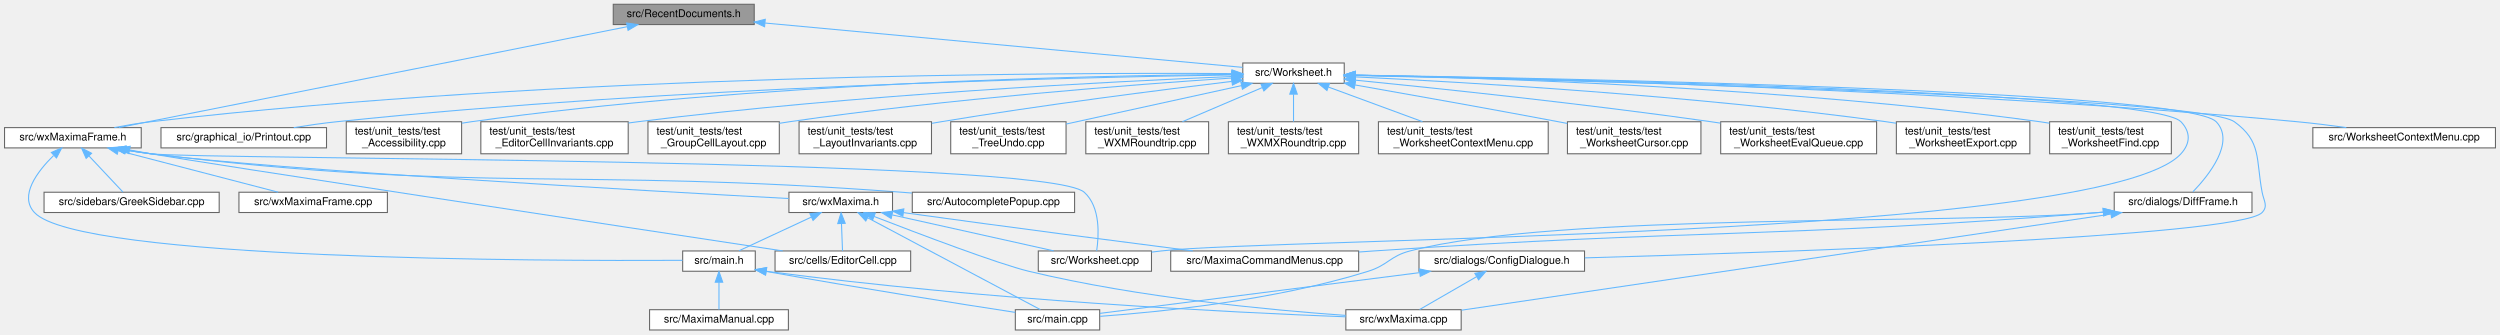
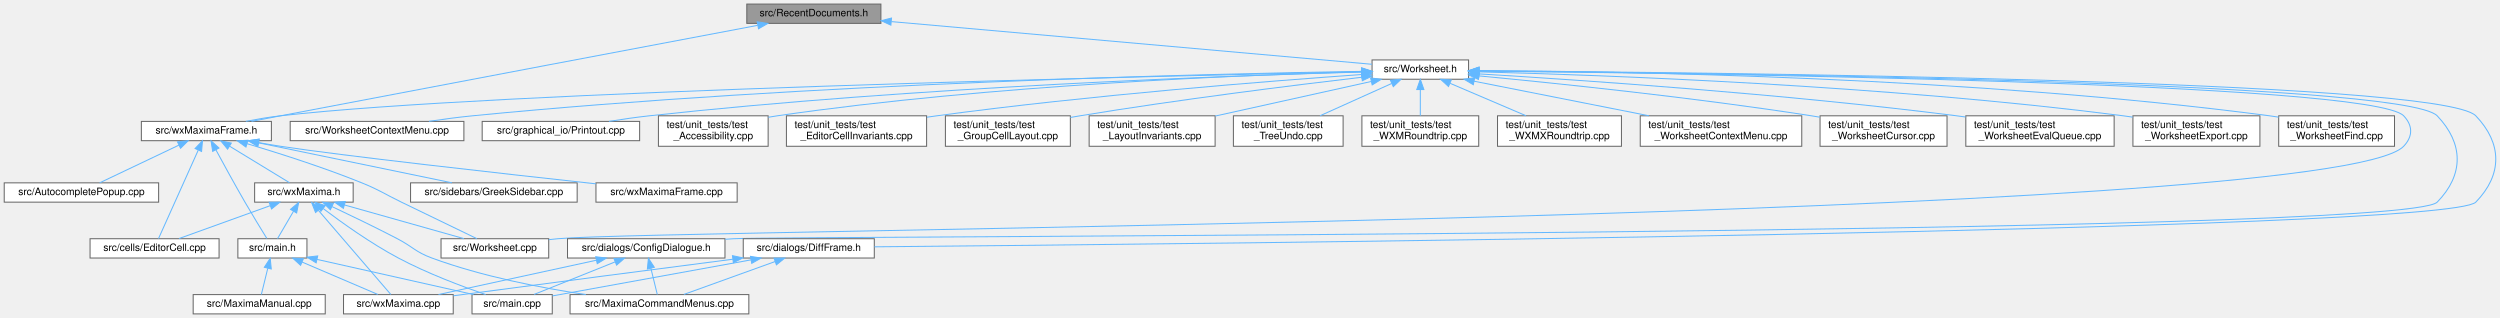
- <svg xmlns="http://www.w3.org/2000/svg" xmlns:xlink="http://www.w3.org/1999/xlink" width="2341pt" height="313pt" viewBox="0.00 0.00 2340.50 313.00">
+ <svg xmlns="http://www.w3.org/2000/svg" xmlns:xlink="http://www.w3.org/1999/xlink" width="2461pt" height="313pt" viewBox="0.00 0.00 2460.69 313.00">
  <g id="graph0" class="graph" transform="scale(1 1) rotate(0) translate(4 309)">
    <g id="node1" class="node">
      <g id="a_node1">
        <a xlink:title="The definition of the class RecentDocuments that provides a recent files mechanism that is extensible...">
-           <polygon fill="#999999" stroke="#666666" points="702,-305 570,-305 570,-286 702,-286 702,-305" />
-           <text text-anchor="middle" x="636" y="-293" font-family="Helvetica,sans-Serif" font-size="10.00">src/RecentDocuments.h</text>
+           <polygon fill="#999999" stroke="#666666" points="863,-305 731,-305 731,-286 863,-286 863,-305" />
+           <text text-anchor="middle" x="797" y="-293" font-family="Helvetica,sans-Serif" font-size="10.00">src/RecentDocuments.h</text>
        </a>
      </g>
    </g>
    <g id="node2" class="node">
      <g id="a_node2">
        <a xlink:href="Worksheet_8h.html" target="_top" xlink:title="This file defines the class Worksheet.">
-           <polygon fill="white" stroke="#666666" points="1254.5,-250 1159.5,-250 1159.5,-231 1254.5,-231 1254.5,-250" />
-           <text text-anchor="middle" x="1207" y="-238" font-family="Helvetica,sans-Serif" font-size="10.00">src/Worksheet.h</text>
+           <polygon fill="white" stroke="#666666" points="1441.5,-250 1346.5,-250 1346.5,-231 1441.5,-231 1441.5,-250" />
+           <text text-anchor="middle" x="1394" y="-238" font-family="Helvetica,sans-Serif" font-size="10.00">src/Worksheet.h</text>
        </a>
      </g>
    </g>
    <g id="edge1" class="edge">
-       <path fill="none" stroke="#63b8ff" d="M712.24,-287.42C831.88,-276.32 1060.28,-255.12 1159.28,-245.93" />
-       <polygon fill="#63b8ff" stroke="#63b8ff" points="711.69,-283.96 702.06,-288.37 712.34,-290.93 711.69,-283.96" />
+       <path fill="none" stroke="#63b8ff" d="M873.43,-287.72C998.48,-276.61 1243.19,-254.89 1346.34,-245.73" />
+       <polygon fill="#63b8ff" stroke="#63b8ff" points="872.82,-284.25 863.17,-288.63 873.44,-291.23 872.82,-284.25" />
    </g>
    <g id="node11" class="node">
      <g id="a_node11">
        <a xlink:href="wxMaximaFrame_8h.html" target="_top" xlink:title="This file declares the class wxMaximaFrame.">
-           <polygon fill="white" stroke="#666666" points="128,-189.5 0,-189.5 0,-170.5 128,-170.5 128,-189.5" />
-           <text text-anchor="middle" x="64" y="-177.5" font-family="Helvetica,sans-Serif" font-size="10.00">src/wxMaximaFrame.h</text>
-         </a>
-       </g>
-     </g>
-     <g id="edge41" class="edge">
-       <path fill="none" stroke="#63b8ff" d="M582.92,-283.97C470.46,-261.65 210.13,-210 107.1,-189.55" />
-       <polygon fill="#63b8ff" stroke="#63b8ff" points="582.52,-287.46 593.01,-285.97 583.88,-280.59 582.52,-287.46" />
+           <polygon fill="white" stroke="#666666" points="263,-189.5 135,-189.5 135,-170.5 263,-170.5 263,-189.5" />
+           <text text-anchor="middle" x="199" y="-177.5" font-family="Helvetica,sans-Serif" font-size="10.00">src/wxMaximaFrame.h</text>
+         </a>
+       </g>
+     </g>
+     <g id="edge42" class="edge">
+       <path fill="none" stroke="#63b8ff" d="M741.67,-284.05C645.94,-265.97 443.23,-227.65 272,-195 262.75,-193.24 252.83,-191.34 243.39,-189.53" />
+       <polygon fill="#63b8ff" stroke="#63b8ff" points="741.22,-287.53 751.7,-285.95 742.52,-280.65 741.22,-287.53" />
    </g>
    <g id="node3" class="node">
      <g id="a_node3">
        <a xlink:href="Worksheet_8cpp.html" target="_top" xlink:title="This file defines the class Worksheet.">
-           <polygon fill="white" stroke="#666666" points="1074,-74 968,-74 968,-55 1074,-55 1074,-74" />
-           <text text-anchor="middle" x="1021" y="-62" font-family="Helvetica,sans-Serif" font-size="10.00">src/Worksheet.cpp</text>
+           <polygon fill="white" stroke="#666666" points="536,-74 430,-74 430,-55 536,-55 536,-74" />
+           <text text-anchor="middle" x="483" y="-62" font-family="Helvetica,sans-Serif" font-size="10.00">src/Worksheet.cpp</text>
        </a>
      </g>
    </g>
    <g id="edge2" class="edge">
-       <path fill="none" stroke="#63b8ff" d="M1264.73,-238.56C1448.82,-235.29 2011.42,-223.04 2038,-195 2047.17,-185.32 2046.97,-174.87 2038,-165 1966.29,-86.13 1188.88,-86.3 1083,-74 1080.09,-73.66 1077.1,-73.3 1074.08,-72.92" />
-       <polygon fill="#63b8ff" stroke="#63b8ff" points="1264.64,-235.06 1254.7,-238.74 1264.76,-242.06 1264.64,-235.06" />
+       <path fill="none" stroke="#63b8ff" d="M1451.73,-239.02C1655.48,-237.05 2330.45,-228.03 2362,-195 2371.21,-185.36 2371.19,-174.66 2362,-165 2292.34,-91.77 645.63,-83.4 545,-74 542.08,-73.73 539.08,-73.42 536.07,-73.08" />
+       <polygon fill="#63b8ff" stroke="#63b8ff" points="1451.5,-235.52 1441.53,-239.12 1451.57,-242.52 1451.5,-235.52" />
    </g>
    <g id="node4" class="node">
      <g id="a_node4">
        <a xlink:href="WorksheetContextMenu_8cpp.html" target="_top" xlink:title="The worksheet's right-click context menu (see WorksheetContextMenu.h).">
-           <polygon fill="white" stroke="#666666" points="2332.5,-189.5 2161.5,-189.5 2161.5,-170.5 2332.5,-170.5 2332.5,-189.5" />
-           <text text-anchor="middle" x="2247" y="-177.5" font-family="Helvetica,sans-Serif" font-size="10.00">src/WorksheetContextMenu.cpp</text>
+           <polygon fill="white" stroke="#666666" points="452.5,-189.5 281.5,-189.5 281.5,-170.5 452.5,-170.5 452.5,-189.5" />
+           <text text-anchor="middle" x="367" y="-177.5" font-family="Helvetica,sans-Serif" font-size="10.00">src/WorksheetContextMenu.cpp</text>
        </a>
      </g>
    </g>
    <g id="edge3" class="edge">
-       <path fill="none" stroke="#63b8ff" d="M1264.71,-238.61C1412.01,-235.94 1813.8,-226.14 2147,-195 2161.92,-193.61 2178.03,-191.58 2192.87,-189.5" />
-       <polygon fill="#63b8ff" stroke="#63b8ff" points="1264.48,-235.11 1254.55,-238.79 1264.61,-242.11 1264.48,-235.11" />
+       <path fill="none" stroke="#63b8ff" d="M1336.18,-238.75C1189.51,-236.43 791.19,-227.38 461,-195 447.04,-193.63 431.99,-191.63 418.11,-189.56" />
+       <polygon fill="#63b8ff" stroke="#63b8ff" points="1336.25,-242.26 1346.3,-238.91 1336.36,-235.26 1336.25,-242.26" />
    </g>
    <g id="node5" class="node">
      <g id="a_node5">
        <a xlink:href="ConfigDialogue_8h.html" target="_top" xlink:title="The configuration dialog.">
-           <polygon fill="white" stroke="#666666" points="1479.5,-74 1324.5,-74 1324.5,-55 1479.5,-55 1479.5,-74" />
-           <text text-anchor="middle" x="1402" y="-62" font-family="Helvetica,sans-Serif" font-size="10.00">src/dialogs/ConfigDialogue.h</text>
+           <polygon fill="white" stroke="#666666" points="709.5,-74 554.5,-74 554.5,-55 709.5,-55 709.5,-74" />
+           <text text-anchor="middle" x="632" y="-62" font-family="Helvetica,sans-Serif" font-size="10.00">src/dialogs/ConfigDialogue.h</text>
        </a>
      </g>
    </g>
    <g id="edge4" class="edge">
-       <path fill="none" stroke="#63b8ff" d="M1264.87,-238.29C1455.65,-234.09 2054.57,-219.02 2088,-195 2113.6,-176.6 2108.12,-159.97 2114,-129 2115.58,-120.7 2119.78,-116.15 2114,-110 2092.55,-87.17 1660.06,-72.62 1479.81,-67.53" />
-       <polygon fill="#63b8ff" stroke="#63b8ff" points="1264.68,-234.8 1254.76,-238.51 1264.83,-241.79 1264.68,-234.8" />
-     </g>
-     <g id="node8" class="node">
-       <g id="a_node8">
+       <path fill="none" stroke="#63b8ff" d="M1451.96,-239.11C1660.53,-237.43 2362.26,-229.23 2395,-195 2421.11,-167.7 2421.42,-137 2395,-110 2362.41,-76.7 764.51,-76.79 718,-74 715.3,-73.84 712.56,-73.66 709.79,-73.46" />
+       <polygon fill="#63b8ff" stroke="#63b8ff" points="1451.8,-235.61 1441.83,-239.19 1451.85,-242.61 1451.8,-235.61" />
+     </g>
+     <g id="node9" class="node">
+       <g id="a_node9">
        <a xlink:href="DiffFrame_8h_source.html" target="_top" xlink:title=" ">
-           <polygon fill="white" stroke="#666666" points="2104.5,-129 1975.5,-129 1975.5,-110 2104.5,-110 2104.5,-129" />
-           <text text-anchor="middle" x="2040" y="-117" font-family="Helvetica,sans-Serif" font-size="10.00">src/dialogs/DiffFrame.h</text>
-         </a>
-       </g>
-     </g>
-     <g id="edge7" class="edge">
-       <path fill="none" stroke="#63b8ff" d="M1264.78,-238.69C1453.79,-235.74 2043.23,-224.24 2071,-195 2089.14,-175.9 2063.92,-144.68 2049.24,-129.43" />
-       <polygon fill="#63b8ff" stroke="#63b8ff" points="1264.7,-235.19 1254.76,-238.84 1264.81,-242.19 1264.7,-235.19" />
+           <polygon fill="white" stroke="#666666" points="856.5,-74 727.5,-74 727.5,-55 856.5,-55 856.5,-74" />
+           <text text-anchor="middle" x="792" y="-62" font-family="Helvetica,sans-Serif" font-size="10.00">src/dialogs/DiffFrame.h</text>
+         </a>
+       </g>
+     </g>
+     <g id="edge8" class="edge">
+       <path fill="none" stroke="#63b8ff" d="M1451.66,-239.21C1664.97,-237.86 2398.86,-230.63 2433,-195 2459.14,-167.72 2459.35,-137.07 2433,-110 2405.03,-81.26 1157.21,-68.65 856.63,-66.03" />
+       <polygon fill="#63b8ff" stroke="#63b8ff" points="1451.58,-235.71 1441.6,-239.27 1451.63,-242.71 1451.58,-235.71" />
    </g>
    <g id="node10" class="node">
      <g id="a_node10">
        <a xlink:href="Printout_8cpp.html" target="_top" xlink:title="This file defines the class MathPrintOut.">
-           <polygon fill="white" stroke="#666666" points="301.5,-189.5 146.5,-189.5 146.5,-170.5 301.5,-170.5 301.5,-189.5" />
-           <text text-anchor="middle" x="224" y="-177.5" font-family="Helvetica,sans-Serif" font-size="10.00">src/graphical_io/Printout.cpp</text>
-         </a>
-       </g>
-     </g>
-     <g id="edge11" class="edge">
-       <path fill="none" stroke="#63b8ff" d="M1148.99,-238.82C1006.13,-236.68 626.07,-228.07 311,-195 297.92,-193.63 283.8,-191.6 270.83,-189.5" />
-       <polygon fill="#63b8ff" stroke="#63b8ff" points="1149.21,-242.33 1159.26,-238.97 1149.31,-235.33 1149.21,-242.33" />
+           <polygon fill="white" stroke="#666666" points="625.5,-189.5 470.5,-189.5 470.5,-170.5 625.5,-170.5 625.5,-189.5" />
+           <text text-anchor="middle" x="548" y="-177.5" font-family="Helvetica,sans-Serif" font-size="10.00">src/graphical_io/Printout.cpp</text>
+         </a>
+       </g>
    </g>
    <g id="edge12" class="edge">
-       <path fill="none" stroke="#63b8ff" d="M1149.19,-240.09C988.23,-241.1 521.48,-239.61 137,-195 125.85,-193.71 113.84,-191.67 102.86,-189.56" />
-       <polygon fill="#63b8ff" stroke="#63b8ff" points="1149.37,-243.59 1159.34,-240.02 1149.32,-236.59 1149.37,-243.59" />
+       <path fill="none" stroke="#63b8ff" d="M1336.07,-238.1C1208.86,-234.58 895.67,-223.54 635,-195 622.07,-193.58 608.14,-191.57 595.29,-189.5" />
+       <polygon fill="#63b8ff" stroke="#63b8ff" points="1336.26,-241.6 1346.35,-238.38 1336.45,-234.61 1336.26,-241.6" />
+     </g>
+     <g id="edge13" class="edge">
+       <path fill="none" stroke="#63b8ff" d="M1336.07,-238.35C1136.94,-234.22 481.29,-219.08 272,-195 260.85,-193.72 248.84,-191.69 237.86,-189.57" />
+       <polygon fill="#63b8ff" stroke="#63b8ff" points="1336.24,-241.85 1346.31,-238.56 1336.39,-234.86 1336.24,-241.85" />
    </g>
    <g id="node19" class="node">
      <g id="a_node19">
        <a xlink:href="test__Accessibility_8cpp.html" target="_top" xlink:title="Logic-level regression tests for wxMaxima's custom wxAccessible classes.">
-           <polygon fill="white" stroke="#666666" points="428,-195 320,-195 320,-165 428,-165 428,-195" />
-           <text text-anchor="start" x="328" y="-183" font-family="Helvetica,sans-Serif" font-size="10.00">test/unit_tests/test</text>
-           <text text-anchor="middle" x="374" y="-172" font-family="Helvetica,sans-Serif" font-size="10.00">_Accessibility.cpp</text>
-         </a>
-       </g>
-     </g>
-     <g id="edge29" class="edge">
-       <path fill="none" stroke="#63b8ff" d="M1149.41,-239.33C1020.94,-238.26 701.39,-231.77 437,-195 434.11,-194.6 431.17,-194.13 428.2,-193.62" />
-       <polygon fill="#63b8ff" stroke="#63b8ff" points="1149.4,-242.83 1159.43,-239.4 1149.45,-235.83 1149.4,-242.83" />
+           <polygon fill="white" stroke="#666666" points="752,-195 644,-195 644,-165 752,-165 752,-195" />
+           <text text-anchor="start" x="652" y="-183" font-family="Helvetica,sans-Serif" font-size="10.00">test/unit_tests/test</text>
+           <text text-anchor="middle" x="698" y="-172" font-family="Helvetica,sans-Serif" font-size="10.00">_Accessibility.cpp</text>
+         </a>
+       </g>
+     </g>
+     <g id="edge30" class="edge">
+       <path fill="none" stroke="#63b8ff" d="M1336.47,-238.31C1224.91,-235.38 971.65,-225.64 761,-195 758.12,-194.58 755.17,-194.1 752.2,-193.58" />
+       <polygon fill="#63b8ff" stroke="#63b8ff" points="1336.41,-241.81 1346.5,-238.57 1336.59,-234.81 1336.41,-241.81" />
    </g>
    <g id="node20" class="node">
      <g id="a_node20">
        <a xlink:href="test__EditorCellInvariants_8cpp.html" target="_top" xlink:title="Hardening tests for EditorCell's text-editing core.">
-           <polygon fill="white" stroke="#666666" points="584,-195 446,-195 446,-165 584,-165 584,-195" />
-           <text text-anchor="start" x="454" y="-183" font-family="Helvetica,sans-Serif" font-size="10.00">test/unit_tests/test</text>
-           <text text-anchor="middle" x="515" y="-172" font-family="Helvetica,sans-Serif" font-size="10.00">_EditorCellInvariants.cpp</text>
-         </a>
-       </g>
-     </g>
-     <g id="edge30" class="edge">
-       <path fill="none" stroke="#63b8ff" d="M1149.33,-237.35C1040.32,-232.83 796.66,-220.59 593,-195 590.13,-194.64 587.21,-194.24 584.26,-193.82" />
-       <polygon fill="#63b8ff" stroke="#63b8ff" points="1149.32,-240.85 1159.46,-237.76 1149.61,-233.85 1149.32,-240.85" />
+           <polygon fill="white" stroke="#666666" points="908,-195 770,-195 770,-165 908,-165 908,-195" />
+           <text text-anchor="start" x="778" y="-183" font-family="Helvetica,sans-Serif" font-size="10.00">test/unit_tests/test</text>
+           <text text-anchor="middle" x="839" y="-172" font-family="Helvetica,sans-Serif" font-size="10.00">_EditorCellInvariants.cpp</text>
+         </a>
+       </g>
+     </g>
+     <g id="edge31" class="edge">
+       <path fill="none" stroke="#63b8ff" d="M1335.97,-235.62C1246.15,-229.27 1068.13,-215.29 918,-195 914.83,-194.57 911.58,-194.11 908.31,-193.62" />
+       <polygon fill="#63b8ff" stroke="#63b8ff" points="1336,-239.13 1346.22,-236.34 1336.49,-232.15 1336,-239.13" />
    </g>
    <g id="node21" class="node">
      <g id="a_node21">
        <a xlink:href="test__GroupCellLayout_8cpp.html" target="_top" xlink:title="Regression tests for the GroupCell &lt;-&gt; EditorCell layout coupling.">
-           <polygon fill="white" stroke="#666666" points="725.5,-195 602.5,-195 602.5,-165 725.5,-165 725.5,-195" />
-           <text text-anchor="start" x="610.5" y="-183" font-family="Helvetica,sans-Serif" font-size="10.00">test/unit_tests/test</text>
-           <text text-anchor="middle" x="664" y="-172" font-family="Helvetica,sans-Serif" font-size="10.00">_GroupCellLayout.cpp</text>
-         </a>
-       </g>
-     </g>
-     <g id="edge31" class="edge">
-       <path fill="none" stroke="#63b8ff" d="M1149.06,-235.92C1059.81,-229.99 883.47,-216.58 735,-195 731.89,-194.55 728.71,-194.05 725.51,-193.52" />
-       <polygon fill="#63b8ff" stroke="#63b8ff" points="1149.04,-239.43 1159.24,-236.59 1149.5,-232.44 1149.04,-239.43" />
+           <polygon fill="white" stroke="#666666" points="1049.5,-195 926.5,-195 926.5,-165 1049.5,-165 1049.5,-195" />
+           <text text-anchor="start" x="934.5" y="-183" font-family="Helvetica,sans-Serif" font-size="10.00">test/unit_tests/test</text>
+           <text text-anchor="middle" x="988" y="-172" font-family="Helvetica,sans-Serif" font-size="10.00">_GroupCellLayout.cpp</text>
+         </a>
+       </g>
+     </g>
+     <g id="edge32" class="edge">
+       <path fill="none" stroke="#63b8ff" d="M1336.1,-232.92C1269.19,-225.07 1155.85,-210.96 1059,-195 1055.9,-194.49 1052.73,-193.94 1049.53,-193.38" />
+       <polygon fill="#63b8ff" stroke="#63b8ff" points="1336.09,-236.45 1346.43,-234.13 1336.9,-229.5 1336.09,-236.45" />
    </g>
    <g id="node22" class="node">
      <g id="a_node22">
        <a xlink:href="test__LayoutInvariants_8cpp.html" target="_top" xlink:title="Layout idempotency invariants.">
-           <polygon fill="white" stroke="#666666" points="868,-195 744,-195 744,-165 868,-165 868,-195" />
-           <text text-anchor="start" x="752" y="-183" font-family="Helvetica,sans-Serif" font-size="10.00">test/unit_tests/test</text>
-           <text text-anchor="middle" x="806" y="-172" font-family="Helvetica,sans-Serif" font-size="10.00">_LayoutInvariants.cpp</text>
-         </a>
-       </g>
-     </g>
-     <g id="edge32" class="edge">
-       <path fill="none" stroke="#63b8ff" d="M1149.12,-232.77C1083.11,-224.85 972.01,-210.76 877,-195 874.15,-194.53 871.24,-194.03 868.3,-193.51" />
-       <polygon fill="#63b8ff" stroke="#63b8ff" points="1148.98,-236.28 1159.32,-233.99 1149.81,-229.33 1148.98,-236.28" />
+           <polygon fill="white" stroke="#666666" points="1192,-195 1068,-195 1068,-165 1192,-165 1192,-195" />
+           <text text-anchor="start" x="1076" y="-183" font-family="Helvetica,sans-Serif" font-size="10.00">test/unit_tests/test</text>
+           <text text-anchor="middle" x="1130" y="-172" font-family="Helvetica,sans-Serif" font-size="10.00">_LayoutInvariants.cpp</text>
+         </a>
+       </g>
+     </g>
+     <g id="edge33" class="edge">
+       <path fill="none" stroke="#63b8ff" d="M1345.65,-228.79C1302.51,-219.23 1239.1,-205.18 1192.2,-194.78" />
+       <polygon fill="#63b8ff" stroke="#63b8ff" points="1345.09,-232.25 1355.61,-230.99 1346.61,-225.41 1345.09,-232.25" />
    </g>
    <g id="node23" class="node">
      <g id="a_node23">
        <a xlink:href="test__TreeUndo_8cpp.html" target="_top" xlink:title="Regression tests for the worksheet's cell-tree undo/redo (the TreeUndo_* subsystem of Worksheet).">
-           <polygon fill="white" stroke="#666666" points="994,-195 886,-195 886,-165 994,-165 994,-195" />
-           <text text-anchor="start" x="894" y="-183" font-family="Helvetica,sans-Serif" font-size="10.00">test/unit_tests/test</text>
-           <text text-anchor="middle" x="940" y="-172" font-family="Helvetica,sans-Serif" font-size="10.00">_TreeUndo.cpp</text>
-         </a>
-       </g>
-     </g>
-     <g id="edge33" class="edge">
-       <path fill="none" stroke="#63b8ff" d="M1158.36,-228.84C1111.98,-218.68 1042.25,-203.4 994.13,-192.86" />
-       <polygon fill="#63b8ff" stroke="#63b8ff" points="1157.66,-232.27 1168.18,-230.99 1159.16,-225.43 1157.66,-232.27" />
+           <polygon fill="white" stroke="#666666" points="1318,-195 1210,-195 1210,-165 1318,-165 1318,-195" />
+           <text text-anchor="start" x="1218" y="-183" font-family="Helvetica,sans-Serif" font-size="10.00">test/unit_tests/test</text>
+           <text text-anchor="middle" x="1264" y="-172" font-family="Helvetica,sans-Serif" font-size="10.00">_TreeUndo.cpp</text>
+         </a>
+       </g>
+     </g>
+     <g id="edge34" class="edge">
+       <path fill="none" stroke="#63b8ff" d="M1365.84,-226.83C1345.05,-217.47 1316.75,-204.74 1295.25,-195.06" />
+       <polygon fill="#63b8ff" stroke="#63b8ff" points="1364.54,-230.08 1375.1,-230.99 1367.41,-223.7 1364.54,-230.08" />
    </g>
    <g id="node24" class="node">
      <g id="a_node24">
        <a xlink:href="test__WXMRoundtrip_8cpp.html" target="_top" xlink:title="Regression tests for images surviving the .wxm serialization round-trip.">
-           <polygon fill="white" stroke="#666666" points="1127.5,-195 1012.5,-195 1012.5,-165 1127.5,-165 1127.5,-195" />
-           <text text-anchor="start" x="1020.5" y="-183" font-family="Helvetica,sans-Serif" font-size="10.00">test/unit_tests/test</text>
-           <text text-anchor="middle" x="1070" y="-172" font-family="Helvetica,sans-Serif" font-size="10.00">_WXMRoundtrip.cpp</text>
-         </a>
-       </g>
-     </g>
-     <g id="edge34" class="edge">
-       <path fill="none" stroke="#63b8ff" d="M1177.62,-226.95C1155.68,-217.59 1125.69,-204.78 1102.94,-195.06" />
-       <polygon fill="#63b8ff" stroke="#63b8ff" points="1176.51,-230.29 1187.08,-230.99 1179.26,-223.85 1176.51,-230.29" />
+           <polygon fill="white" stroke="#666666" points="1451.5,-195 1336.5,-195 1336.5,-165 1451.5,-165 1451.5,-195" />
+           <text text-anchor="start" x="1344.5" y="-183" font-family="Helvetica,sans-Serif" font-size="10.00">test/unit_tests/test</text>
+           <text text-anchor="middle" x="1394" y="-172" font-family="Helvetica,sans-Serif" font-size="10.00">_WXMRoundtrip.cpp</text>
+         </a>
+       </g>
+     </g>
+     <g id="edge35" class="edge">
+       <path fill="none" stroke="#63b8ff" d="M1394,-220.65C1394,-212.36 1394,-202.78 1394,-195.11" />
+       <polygon fill="#63b8ff" stroke="#63b8ff" points="1390.5,-220.87 1394,-230.87 1397.5,-220.87 1390.5,-220.87" />
    </g>
    <g id="node25" class="node">
      <g id="a_node25">
        <a xlink:href="test__WXMXRoundtrip_8cpp.html" target="_top" xlink:title="Round-trip tests for the .wxmx content.xml (the MathML-like math format).">
-           <polygon fill="white" stroke="#666666" points="1268,-195 1146,-195 1146,-165 1268,-165 1268,-195" />
-           <text text-anchor="start" x="1154" y="-183" font-family="Helvetica,sans-Serif" font-size="10.00">test/unit_tests/test</text>
-           <text text-anchor="middle" x="1207" y="-172" font-family="Helvetica,sans-Serif" font-size="10.00">_WXMXRoundtrip.cpp</text>
-         </a>
-       </g>
-     </g>
-     <g id="edge35" class="edge">
-       <path fill="none" stroke="#63b8ff" d="M1207,-220.65C1207,-212.36 1207,-202.78 1207,-195.11" />
-       <polygon fill="#63b8ff" stroke="#63b8ff" points="1203.5,-220.87 1207,-230.87 1210.5,-220.87 1203.5,-220.87" />
+           <polygon fill="white" stroke="#666666" points="1592,-195 1470,-195 1470,-165 1592,-165 1592,-195" />
+           <text text-anchor="start" x="1478" y="-183" font-family="Helvetica,sans-Serif" font-size="10.00">test/unit_tests/test</text>
+           <text text-anchor="middle" x="1531" y="-172" font-family="Helvetica,sans-Serif" font-size="10.00">_WXMXRoundtrip.cpp</text>
+         </a>
+       </g>
+     </g>
+     <g id="edge36" class="edge">
+       <path fill="none" stroke="#63b8ff" d="M1423.38,-226.95C1445.32,-217.59 1475.31,-204.78 1498.06,-195.06" />
+       <polygon fill="#63b8ff" stroke="#63b8ff" points="1421.74,-223.85 1413.92,-230.99 1424.49,-230.29 1421.74,-223.85" />
    </g>
    <g id="node26" class="node">
      <g id="a_node26">
        <a xlink:href="test__WorksheetContextMenu_8cpp.html" target="_top" xlink:title="Regression tests for the worksheet's right-click context menu.">
-           <polygon fill="white" stroke="#666666" points="1445.5,-195 1286.5,-195 1286.5,-165 1445.5,-165 1445.5,-195" />
-           <text text-anchor="start" x="1294.5" y="-183" font-family="Helvetica,sans-Serif" font-size="10.00">test/unit_tests/test</text>
-           <text text-anchor="middle" x="1366" y="-172" font-family="Helvetica,sans-Serif" font-size="10.00">_WorksheetContextMenu.cpp</text>
-         </a>
-       </g>
-     </g>
-     <g id="edge36" class="edge">
-       <path fill="none" stroke="#63b8ff" d="M1239.73,-227.46C1265.3,-218.05 1300.89,-204.95 1327.77,-195.06" />
-       <polygon fill="#63b8ff" stroke="#63b8ff" points="1238.3,-224.26 1230.12,-230.99 1240.71,-230.83 1238.3,-224.26" />
+           <polygon fill="white" stroke="#666666" points="1769.5,-195 1610.5,-195 1610.5,-165 1769.5,-165 1769.5,-195" />
+           <text text-anchor="start" x="1618.5" y="-183" font-family="Helvetica,sans-Serif" font-size="10.00">test/unit_tests/test</text>
+           <text text-anchor="middle" x="1690" y="-172" font-family="Helvetica,sans-Serif" font-size="10.00">_WorksheetContextMenu.cpp</text>
+         </a>
+       </g>
+     </g>
+     <g id="edge37" class="edge">
+       <path fill="none" stroke="#63b8ff" d="M1446.93,-229.04C1494.97,-219.55 1566.18,-205.47 1619.12,-195.01" />
+       <polygon fill="#63b8ff" stroke="#63b8ff" points="1446.17,-225.62 1437.04,-230.99 1447.53,-232.49 1446.17,-225.62" />
    </g>
    <g id="node27" class="node">
      <g id="a_node27">
        <a xlink:href="test__WorksheetCursor_8cpp.html" target="_top" xlink:title="Pins the worksheet's cursor model before it is gathered into a cursor class.">
-           <polygon fill="white" stroke="#666666" points="1588.5,-195 1463.5,-195 1463.5,-165 1588.5,-165 1588.5,-195" />
-           <text text-anchor="start" x="1471.5" y="-183" font-family="Helvetica,sans-Serif" font-size="10.00">test/unit_tests/test</text>
-           <text text-anchor="middle" x="1526" y="-172" font-family="Helvetica,sans-Serif" font-size="10.00">_WorksheetCursor.cpp</text>
-         </a>
-       </g>
-     </g>
-     <g id="edge37" class="edge">
-       <path fill="none" stroke="#63b8ff" d="M1264.62,-229.45C1314.92,-220.61 1389.85,-207.27 1455,-195 1457.72,-194.49 1460.49,-193.96 1463.29,-193.43" />
-       <polygon fill="#63b8ff" stroke="#63b8ff" points="1263.83,-226.03 1254.59,-231.21 1265.04,-232.93 1263.83,-226.03" />
+           <polygon fill="white" stroke="#666666" points="1912.5,-195 1787.5,-195 1787.5,-165 1912.5,-165 1912.5,-195" />
+           <text text-anchor="start" x="1795.5" y="-183" font-family="Helvetica,sans-Serif" font-size="10.00">test/unit_tests/test</text>
+           <text text-anchor="middle" x="1850" y="-172" font-family="Helvetica,sans-Serif" font-size="10.00">_WorksheetCursor.cpp</text>
+         </a>
+       </g>
+     </g>
+     <g id="edge38" class="edge">
+       <path fill="none" stroke="#63b8ff" d="M1451.82,-234.27C1527.31,-227.1 1663.44,-213.04 1779,-195 1781.73,-194.57 1784.52,-194.12 1787.33,-193.64" />
+       <polygon fill="#63b8ff" stroke="#63b8ff" points="1451.21,-230.81 1441.58,-235.23 1451.87,-237.78 1451.21,-230.81" />
    </g>
    <g id="node28" class="node">
      <g id="a_node28">
        <a xlink:href="test__WorksheetEvalQueue_8cpp.html" target="_top" xlink:title="Pins the worksheet's &quot;add cells to the evaluation queue&quot; behavior before the Add*ToEvaluationQueue fa...">
-           <polygon fill="white" stroke="#666666" points="1753,-195 1607,-195 1607,-165 1753,-165 1753,-195" />
-           <text text-anchor="start" x="1615" y="-183" font-family="Helvetica,sans-Serif" font-size="10.00">test/unit_tests/test</text>
-           <text text-anchor="middle" x="1680" y="-172" font-family="Helvetica,sans-Serif" font-size="10.00">_WorksheetEvalQueue.cpp</text>
-         </a>
-       </g>
-     </g>
-     <g id="edge38" class="edge">
-       <path fill="none" stroke="#63b8ff" d="M1265.03,-233.92C1341.49,-226.33 1480.1,-211.76 1598,-195 1600.86,-194.59 1603.77,-194.17 1606.71,-193.72" />
-       <polygon fill="#63b8ff" stroke="#63b8ff" points="1264.27,-230.48 1254.66,-234.94 1264.95,-237.44 1264.27,-230.48" />
+           <polygon fill="white" stroke="#666666" points="2077,-195 1931,-195 1931,-165 2077,-165 2077,-195" />
+           <text text-anchor="start" x="1939" y="-183" font-family="Helvetica,sans-Serif" font-size="10.00">test/unit_tests/test</text>
+           <text text-anchor="middle" x="2004" y="-172" font-family="Helvetica,sans-Serif" font-size="10.00">_WorksheetEvalQueue.cpp</text>
+         </a>
+       </g>
+     </g>
+     <g id="edge39" class="edge">
+       <path fill="none" stroke="#63b8ff" d="M1452.05,-236.23C1549.46,-230.37 1751.85,-216.66 1922,-195 1924.87,-194.64 1927.78,-194.24 1930.73,-193.83" />
+       <polygon fill="#63b8ff" stroke="#63b8ff" points="1451.61,-232.75 1441.83,-236.84 1452.02,-239.73 1451.61,-232.75" />
    </g>
    <g id="node29" class="node">
      <g id="a_node29">
        <a xlink:href="test__WorksheetExport_8cpp.html" target="_top" xlink:title="Safety net for the export/serialization cluster of Worksheet.">
-           <polygon fill="white" stroke="#666666" points="1896.5,-195 1771.5,-195 1771.5,-165 1896.5,-165 1896.5,-195" />
-           <text text-anchor="start" x="1779.5" y="-183" font-family="Helvetica,sans-Serif" font-size="10.00">test/unit_tests/test</text>
-           <text text-anchor="middle" x="1834" y="-172" font-family="Helvetica,sans-Serif" font-size="10.00">_WorksheetExport.cpp</text>
-         </a>
-       </g>
-     </g>
-     <g id="edge39" class="edge">
-       <path fill="none" stroke="#63b8ff" d="M1264.71,-237.01C1365.83,-232.16 1581.45,-219.71 1762,-195 1765.03,-194.59 1768.12,-194.13 1771.24,-193.63" />
-       <polygon fill="#63b8ff" stroke="#63b8ff" points="1264.53,-233.51 1254.71,-237.48 1264.86,-240.5 1264.53,-233.51" />
+           <polygon fill="white" stroke="#666666" points="2220.5,-195 2095.5,-195 2095.5,-165 2220.5,-165 2220.5,-195" />
+           <text text-anchor="start" x="2103.5" y="-183" font-family="Helvetica,sans-Serif" font-size="10.00">test/unit_tests/test</text>
+           <text text-anchor="middle" x="2158" y="-172" font-family="Helvetica,sans-Serif" font-size="10.00">_WorksheetExport.cpp</text>
+         </a>
+       </g>
+     </g>
+     <g id="edge40" class="edge">
+       <path fill="none" stroke="#63b8ff" d="M1451.95,-238.27C1571.12,-235.2 1852.17,-225.13 2086,-195 2089.03,-194.61 2092.13,-194.17 2095.25,-193.69" />
+       <polygon fill="#63b8ff" stroke="#63b8ff" points="1451.51,-234.78 1441.6,-238.53 1451.69,-241.78 1451.51,-234.78" />
    </g>
    <g id="node30" class="node">
      <g id="a_node30">
        <a xlink:href="test__WorksheetFind_8cpp.html" target="_top" xlink:title="Pins the worksheet's find/replace behavior before the search engine is extracted into WorksheetSearch...">
-           <polygon fill="white" stroke="#666666" points="2029,-195 1915,-195 1915,-165 2029,-165 2029,-195" />
-           <text text-anchor="start" x="1923" y="-183" font-family="Helvetica,sans-Serif" font-size="10.00">test/unit_tests/test</text>
-           <text text-anchor="middle" x="1972" y="-172" font-family="Helvetica,sans-Serif" font-size="10.00">_WorksheetFind.cpp</text>
-         </a>
-       </g>
-     </g>
-     <g id="edge40" class="edge">
-       <path fill="none" stroke="#63b8ff" d="M1264.77,-238.66C1384.76,-236.29 1669.54,-227.43 1906,-195 1908.9,-194.6 1911.87,-194.15 1914.85,-193.65" />
-       <polygon fill="#63b8ff" stroke="#63b8ff" points="1264.63,-235.16 1254.7,-238.85 1264.77,-242.16 1264.63,-235.16" />
+           <polygon fill="white" stroke="#666666" points="2353,-195 2239,-195 2239,-165 2353,-165 2353,-195" />
+           <text text-anchor="start" x="2247" y="-183" font-family="Helvetica,sans-Serif" font-size="10.00">test/unit_tests/test</text>
+           <text text-anchor="middle" x="2296" y="-172" font-family="Helvetica,sans-Serif" font-size="10.00">_WorksheetFind.cpp</text>
+         </a>
+       </g>
+     </g>
+     <g id="edge41" class="edge">
+       <path fill="none" stroke="#63b8ff" d="M1452.06,-239.51C1588.43,-238.87 1939.64,-233.29 2230,-195 2232.9,-194.62 2235.87,-194.18 2238.86,-193.69" />
+       <polygon fill="#63b8ff" stroke="#63b8ff" points="1451.83,-236.01 1441.84,-239.55 1451.85,-243.01 1451.83,-236.01" />
    </g>
    <g id="node6" class="node">
      <g id="a_node6">
-         <a xlink:href="main_8cpp.html" target="_top" xlink:title="The file that defines the starting point of the program.">
-           <polygon fill="white" stroke="#666666" points="1025.5,-19 946.5,-19 946.5,0 1025.5,0 1025.5,-19" />
-           <text text-anchor="middle" x="986" y="-7" font-family="Helvetica,sans-Serif" font-size="10.00">src/main.cpp</text>
+         <a xlink:href="MaximaCommandMenus_8cpp.html" target="_top" xlink:title="Implementation of the menu-command handlers extracted from wxMaxima - see MaximaCommandMenus....">
+           <polygon fill="white" stroke="#666666" points="733,-19 557,-19 557,0 733,0 733,-19" />
+           <text text-anchor="middle" x="645" y="-7" font-family="Helvetica,sans-Serif" font-size="10.00">src/MaximaCommandMenus.cpp</text>
        </a>
      </g>
    </g>
    <g id="edge5" class="edge">
-       <path fill="none" stroke="#63b8ff" d="M1325.17,-53.71C1236.59,-42.43 1094.39,-24.31 1025.69,-15.56" />
-       <polygon fill="#63b8ff" stroke="#63b8ff" points="1324.8,-57.19 1335.16,-54.98 1325.68,-50.25 1324.8,-57.19" />
+       <path fill="none" stroke="#63b8ff" d="M636.55,-44.95C638.71,-36.15 641.18,-26.06 642.89,-19.09" />
+       <polygon fill="#63b8ff" stroke="#63b8ff" points="633.13,-44.2 634.15,-54.75 639.93,-45.87 633.13,-44.2" />
    </g>
    <g id="node7" class="node">
      <g id="a_node7">
+         <a xlink:href="main_8cpp.html" target="_top" xlink:title="The file that defines the starting point of the program.">
+           <polygon fill="white" stroke="#666666" points="539.5,-19 460.5,-19 460.5,0 539.5,0 539.5,-19" />
+           <text text-anchor="middle" x="500" y="-7" font-family="Helvetica,sans-Serif" font-size="10.00">src/main.cpp</text>
+         </a>
+       </g>
+     </g>
+     <g id="edge6" class="edge">
+       <path fill="none" stroke="#63b8ff" d="M601.27,-51.16C576.83,-41.35 543.26,-27.87 521.59,-19.17" />
+       <polygon fill="#63b8ff" stroke="#63b8ff" points="600.21,-54.51 610.79,-54.98 602.82,-48.01 600.21,-54.51" />
+     </g>
+     <g id="node8" class="node">
+       <g id="a_node8">
        <a xlink:href="wxMaxima_8cpp.html" target="_top" xlink:title="This file defines the contents of the class wxMaxima that contains most of the program's logic.">
-           <polygon fill="white" stroke="#666666" points="1364,-19 1256,-19 1256,0 1364,0 1364,-19" />
-           <text text-anchor="middle" x="1310" y="-7" font-family="Helvetica,sans-Serif" font-size="10.00">src/wxMaxima.cpp</text>
-         </a>
-       </g>
-     </g>
-     <g id="edge6" class="edge">
-       <path fill="none" stroke="#63b8ff" d="M1378.51,-49.97C1361.69,-40.28 1339.55,-27.52 1325.05,-19.17" />
-       <polygon fill="#63b8ff" stroke="#63b8ff" points="1376.81,-53.03 1387.22,-54.98 1380.3,-46.96 1376.81,-53.03" />
+           <polygon fill="white" stroke="#666666" points="442,-19 334,-19 334,0 442,0 442,-19" />
+           <text text-anchor="middle" x="388" y="-7" font-family="Helvetica,sans-Serif" font-size="10.00">src/wxMaxima.cpp</text>
+         </a>
+       </g>
+     </g>
+     <g id="edge7" class="edge">
+       <path fill="none" stroke="#63b8ff" d="M582.81,-52.82C537.08,-42.88 469.84,-28.28 427.51,-19.08" />
+       <polygon fill="#63b8ff" stroke="#63b8ff" points="582.28,-56.28 592.8,-54.98 583.77,-49.44 582.28,-56.28" />
    </g>
    <g id="edge9" class="edge">
-       <path fill="none" stroke="#63b8ff" d="M1964.98,-110.33C1963.64,-110.22 1962.31,-110.11 1961,-110 1817.92,-98.32 1454.93,-110.15 1316,-74 1297.34,-69.14 1295.41,-60.74 1277,-55 1189.92,-27.82 1082.79,-16.91 1025.92,-12.79" />
-       <polygon fill="#63b8ff" stroke="#63b8ff" points="1965.08,-113.86 1975.36,-111.27 1965.71,-106.89 1965.08,-113.86" />
+       <path fill="none" stroke="#63b8ff" d="M758.86,-51.55C731.56,-41.71 693.5,-27.98 669.05,-19.17" />
+       <polygon fill="#63b8ff" stroke="#63b8ff" points="757.79,-54.89 768.38,-54.98 760.16,-48.3 757.79,-54.89" />
    </g>
    <g id="edge10" class="edge">
-       <path fill="none" stroke="#63b8ff" d="M1972.4,-108.5C1828.78,-87.25 1495.63,-37.96 1364.46,-18.56" />
-       <polygon fill="#63b8ff" stroke="#63b8ff" points="1972.01,-111.98 1982.41,-109.98 1973.03,-105.05 1972.01,-111.98" />
-     </g>
-     <g id="node9" class="node">
-       <g id="a_node9">
-         <a xlink:href="MaximaCommandMenus_8cpp.html" target="_top" xlink:title="Implementation of the menu-command handlers extracted from wxMaxima - see MaximaCommandMenus....">
-           <polygon fill="white" stroke="#666666" points="1268,-74 1092,-74 1092,-55 1268,-55 1268,-74" />
-           <text text-anchor="middle" x="1180" y="-62" font-family="Helvetica,sans-Serif" font-size="10.00">src/MaximaCommandMenus.cpp</text>
-         </a>
-       </g>
-     </g>
-     <g id="edge8" class="edge">
-       <path fill="none" stroke="#63b8ff" d="M1964.98,-110.33C1963.64,-110.22 1962.31,-110.11 1961,-110 1659.77,-85.83 1583.5,-94.55 1282,-74 1277.48,-73.69 1272.85,-73.36 1268.17,-73.01" />
-       <polygon fill="#63b8ff" stroke="#63b8ff" points="1965.09,-113.85 1975.36,-111.26 1965.71,-106.88 1965.09,-113.85" />
-     </g>
-     <g id="edge14" class="edge">
-       <path fill="none" stroke="#63b8ff" d="M112.86,-168.59C120.9,-167.18 129.16,-165.91 137,-165 185.27,-159.41 974.72,-161.33 1011,-129 1026.5,-115.19 1024.75,-87.93 1022.64,-74.05" />
-       <polygon fill="#63b8ff" stroke="#63b8ff" points="112.06,-165.18 102.86,-170.44 113.33,-172.07 112.06,-165.18" />
+       <path fill="none" stroke="#63b8ff" d="M735.06,-53.17C677.55,-42.73 590.21,-26.87 539.76,-17.72" />
+       <polygon fill="#63b8ff" stroke="#63b8ff" points="734.62,-56.64 745.09,-54.98 735.87,-49.75 734.62,-56.64" />
+     </g>
+     <g id="edge11" class="edge">
+       <path fill="none" stroke="#63b8ff" d="M717.33,-53.85C648.23,-44.9 542.67,-31.16 451,-19 448.16,-18.62 445.24,-18.23 442.29,-17.84" />
+       <polygon fill="#63b8ff" stroke="#63b8ff" points="716.88,-57.32 727.25,-55.14 717.78,-50.38 716.88,-57.32" />
+     </g>
+     <g id="edge15" class="edge">
+       <path fill="none" stroke="#63b8ff" d="M238.99,-167.58C270.17,-158.28 314.37,-144.23 352,-129 369.87,-121.77 373.65,-118.42 391,-110 416.86,-97.45 446.83,-82.96 465.36,-74.02" />
+       <polygon fill="#63b8ff" stroke="#63b8ff" points="237.94,-164.24 229.34,-170.43 239.92,-170.95 237.94,-164.24" />
    </g>
    <g id="node12" class="node">
      <g id="a_node12">
        <a xlink:href="AutocompletePopup_8cpp.html" target="_top" xlink:title="This file defines the class AutocompletePopup.">
-           <polygon fill="white" stroke="#666666" points="1002,-129 850,-129 850,-110 1002,-110 1002,-129" />
-           <text text-anchor="middle" x="926" y="-117" font-family="Helvetica,sans-Serif" font-size="10.00">src/AutocompletePopup.cpp</text>
-         </a>
-       </g>
-     </g>
-     <g id="edge13" class="edge">
-       <path fill="none" stroke="#63b8ff" d="M113.15,-168.61C121.09,-167.21 129.25,-165.94 137,-165 447.59,-127.45 528.02,-152.39 840,-129 843.14,-128.76 846.35,-128.51 849.58,-128.24" />
-       <polygon fill="#63b8ff" stroke="#63b8ff" points="112.44,-165.18 103.24,-170.44 113.71,-172.07 112.44,-165.18" />
+           <polygon fill="white" stroke="#666666" points="152,-129 0,-129 0,-110 152,-110 152,-129" />
+           <text text-anchor="middle" x="76" y="-117" font-family="Helvetica,sans-Serif" font-size="10.00">src/AutocompletePopup.cpp</text>
+         </a>
+       </g>
+     </g>
+     <g id="edge14" class="edge">
+       <path fill="none" stroke="#63b8ff" d="M171.95,-166.13C148.22,-154.85 114.41,-138.77 93.91,-129.02" />
+       <polygon fill="#63b8ff" stroke="#63b8ff" points="170.58,-169.36 181.11,-170.49 173.59,-163.04 170.58,-169.36" />
    </g>
    <g id="node13" class="node">
      <g id="a_node13">
        <a xlink:href="EditorCell_8cpp.html" target="_top" xlink:title="This file defines the class EditorCell.">
-           <polygon fill="white" stroke="#666666" points="848.5,-74 721.5,-74 721.5,-55 848.5,-55 848.5,-74" />
-           <text text-anchor="middle" x="785" y="-62" font-family="Helvetica,sans-Serif" font-size="10.00">src/cells/EditorCell.cpp</text>
-         </a>
-       </g>
-     </g>
-     <g id="edge15" class="edge">
-       <path fill="none" stroke="#63b8ff" d="M117.43,-168.52C124.02,-167.29 130.66,-166.09 137,-165 194.97,-154.99 581.96,-96.25 728.72,-74.02" />
-       <polygon fill="#63b8ff" stroke="#63b8ff" points="116.37,-165.16 107.18,-170.44 117.66,-172.03 116.37,-165.16" />
+           <polygon fill="white" stroke="#666666" points="211.5,-74 84.5,-74 84.5,-55 211.5,-55 211.5,-74" />
+           <text text-anchor="middle" x="148" y="-62" font-family="Helvetica,sans-Serif" font-size="10.00">src/cells/EditorCell.cpp</text>
+         </a>
+       </g>
+     </g>
+     <g id="edge16" class="edge">
+       <path fill="none" stroke="#63b8ff" d="M190.98,-161.16C179.86,-136.41 160.19,-92.63 151.88,-74.13" />
+       <polygon fill="#63b8ff" stroke="#63b8ff" points="187.88,-162.78 195.17,-170.47 194.26,-159.91 187.88,-162.78" />
    </g>
    <g id="node14" class="node">
      <g id="a_node14">
        <a xlink:href="main_8h.html" target="_top" xlink:title="This file declares the class wxMaxima that contains most of the program's logic.">
-           <polygon fill="white" stroke="#666666" points="703,-74 635,-74 635,-55 703,-55 703,-74" />
-           <text text-anchor="middle" x="669" y="-62" font-family="Helvetica,sans-Serif" font-size="10.00">src/main.h</text>
-         </a>
-       </g>
-     </g>
-     <g id="edge16" class="edge">
-       <path fill="none" stroke="#63b8ff" d="M45.92,-163.38C30.65,-148.35 13.4,-125.65 28,-110 69.62,-65.39 508.14,-64.53 634.88,-65.22" />
-       <polygon fill="#63b8ff" stroke="#63b8ff" points="43.84,-166.23 53.55,-170.47 48.61,-161.1 43.84,-166.23" />
+           <polygon fill="white" stroke="#666666" points="298,-74 230,-74 230,-55 298,-55 298,-74" />
+           <text text-anchor="middle" x="264" y="-62" font-family="Helvetica,sans-Serif" font-size="10.00">src/main.h</text>
+         </a>
+       </g>
+     </g>
+     <g id="edge17" class="edge">
+       <path fill="none" stroke="#63b8ff" d="M208.41,-161.43C215.98,-147.42 226.97,-127.34 237,-110 244.24,-97.48 252.98,-83.23 258.51,-74.3" />
+       <polygon fill="#63b8ff" stroke="#63b8ff" points="205.22,-159.97 203.57,-170.44 211.39,-163.29 205.22,-159.97" />
    </g>
    <g id="node16" class="node">
      <g id="a_node16">
        <a xlink:href="GreekSidebar_8cpp.html" target="_top" xlink:title="This file defines the class GreekSidebar.">
-           <polygon fill="white" stroke="#666666" points="201,-129 37,-129 37,-110 201,-110 201,-129" />
-           <text text-anchor="middle" x="119" y="-117" font-family="Helvetica,sans-Serif" font-size="10.00">src/sidebars/GreekSidebar.cpp</text>
-         </a>
-       </g>
-     </g>
-     <g id="edge20" class="edge">
-       <path fill="none" stroke="#63b8ff" d="M79.26,-162.77C89.49,-151.89 102.55,-137.99 110.85,-129.17" />
-       <polygon fill="#63b8ff" stroke="#63b8ff" points="76.42,-160.69 72.12,-170.37 81.52,-165.48 76.42,-160.69" />
+           <polygon fill="white" stroke="#666666" points="564,-129 400,-129 400,-110 564,-110 564,-129" />
+           <text text-anchor="middle" x="482" y="-117" font-family="Helvetica,sans-Serif" font-size="10.00">src/sidebars/GreekSidebar.cpp</text>
+         </a>
+       </g>
+     </g>
+     <g id="edge21" class="edge">
+       <path fill="none" stroke="#63b8ff" d="M249.97,-168.46C304.6,-157.17 390.27,-139.46 440.8,-129.02" />
+       <polygon fill="#63b8ff" stroke="#63b8ff" points="249.24,-165.04 240.15,-170.49 250.65,-171.9 249.24,-165.04" />
    </g>
    <g id="node17" class="node">
      <g id="a_node17">
        <a xlink:href="wxMaxima_8h.html" target="_top" xlink:title="This file declares the class wxMaxima that contains most of the program's logic.">
-           <polygon fill="white" stroke="#666666" points="831.5,-129 734.5,-129 734.5,-110 831.5,-110 831.5,-129" />
-           <text text-anchor="middle" x="783" y="-117" font-family="Helvetica,sans-Serif" font-size="10.00">src/wxMaxima.h</text>
-         </a>
-       </g>
-     </g>
-     <g id="edge21" class="edge">
-       <path fill="none" stroke="#63b8ff" d="M113.7,-168.64C121.47,-167.26 129.44,-165.98 137,-165 252.52,-150 604.39,-130.12 734.21,-123.09" />
-       <polygon fill="#63b8ff" stroke="#63b8ff" points="112.84,-165.24 103.64,-170.5 114.11,-172.12 112.84,-165.24" />
+           <polygon fill="white" stroke="#666666" points="343.5,-129 246.5,-129 246.5,-110 343.5,-110 343.5,-129" />
+           <text text-anchor="middle" x="295" y="-117" font-family="Helvetica,sans-Serif" font-size="10.00">src/wxMaxima.h</text>
+         </a>
+       </g>
+     </g>
+     <g id="edge22" class="edge">
+       <path fill="none" stroke="#63b8ff" d="M221.78,-165.12C240.08,-153.96 265.23,-138.64 280.78,-129.17" />
+       <polygon fill="#63b8ff" stroke="#63b8ff" points="219.88,-162.18 213.17,-170.37 223.53,-168.15 219.88,-162.18" />
    </g>
    <g id="node18" class="node">
      <g id="a_node18">
        <a xlink:href="wxMaximaFrame_8cpp.html" target="_top" xlink:title="This file defines the class wxMaximaFrame.">
-           <polygon fill="white" stroke="#666666" points="358.5,-129 219.5,-129 219.5,-110 358.5,-110 358.5,-129" />
-           <text text-anchor="middle" x="289" y="-117" font-family="Helvetica,sans-Serif" font-size="10.00">src/wxMaximaFrame.cpp</text>
-         </a>
-       </g>
-     </g>
-     <g id="edge28" class="edge">
-       <path fill="none" stroke="#63b8ff" d="M106.44,-167.97C149.93,-156.66 216.65,-139.31 256.24,-129.02" />
-       <polygon fill="#63b8ff" stroke="#63b8ff" points="105.51,-164.59 96.72,-170.49 107.28,-171.36 105.51,-164.59" />
-     </g>
-     <g id="edge18" class="edge">
-       <path fill="none" stroke="#63b8ff" d="M713.24,-54.83C802.26,-38.92 895.05,-24.37 946.45,-16.49" />
-       <polygon fill="#63b8ff" stroke="#63b8ff" points="712.47,-51.41 703.25,-56.62 713.71,-58.3 712.47,-51.41" />
+           <polygon fill="white" stroke="#666666" points="721.5,-129 582.5,-129 582.5,-110 721.5,-110 721.5,-129" />
+           <text text-anchor="middle" x="652" y="-117" font-family="Helvetica,sans-Serif" font-size="10.00">src/wxMaximaFrame.cpp</text>
+         </a>
+       </g>
+     </g>
+     <g id="edge29" class="edge">
+       <path fill="none" stroke="#63b8ff" d="M250.86,-168.57C257.95,-167.29 265.14,-166.06 272,-165 330.1,-156.04 489.51,-138.2 582.37,-128.04" />
+       <polygon fill="#63b8ff" stroke="#63b8ff" points="249.79,-165.21 240.6,-170.48 251.07,-172.09 249.79,-165.21" />
    </g>
    <g id="edge19" class="edge">
-       <path fill="none" stroke="#63b8ff" d="M713.29,-54.99C919.03,-27.61 1152.2,-16.33 1255.76,-12.34" />
-       <polygon fill="#63b8ff" stroke="#63b8ff" points="712.65,-51.55 703.21,-56.35 713.58,-58.48 712.65,-51.55" />
+       <path fill="none" stroke="#63b8ff" d="M307.97,-53.62C352.29,-43.67 419.99,-28.47 462.04,-19.03" />
+       <polygon fill="#63b8ff" stroke="#63b8ff" points="307.05,-50.24 298.06,-55.85 308.59,-57.07 307.05,-50.24" />
+     </g>
+     <g id="edge20" class="edge">
+       <path fill="none" stroke="#63b8ff" d="M293.18,-51.03C316.11,-41.23 347.45,-27.83 367.71,-19.17" />
+       <polygon fill="#63b8ff" stroke="#63b8ff" points="291.74,-47.84 283.92,-54.98 294.49,-54.27 291.74,-47.84" />
    </g>
    <g id="node15" class="node">
      <g id="a_node15">
        <a xlink:href="MaximaManual_8cpp.html" target="_top" xlink:title="This file defines the class MaximaManual.">
-           <polygon fill="white" stroke="#666666" points="734,-19 604,-19 604,0 734,0 734,-19" />
-           <text text-anchor="middle" x="669" y="-7" font-family="Helvetica,sans-Serif" font-size="10.00">src/MaximaManual.cpp</text>
-         </a>
-       </g>
-     </g>
-     <g id="edge17" class="edge">
-       <path fill="none" stroke="#63b8ff" d="M669,-44.66C669,-35.93 669,-25.99 669,-19.09" />
-       <polygon fill="#63b8ff" stroke="#63b8ff" points="665.5,-44.75 669,-54.75 672.5,-44.75 665.5,-44.75" />
+           <polygon fill="white" stroke="#666666" points="316,-19 186,-19 186,0 316,0 316,-19" />
+           <text text-anchor="middle" x="251" y="-7" font-family="Helvetica,sans-Serif" font-size="10.00">src/MaximaManual.cpp</text>
+         </a>
+       </g>
+     </g>
+     <g id="edge18" class="edge">
+       <path fill="none" stroke="#63b8ff" d="M259.45,-44.95C257.29,-36.15 254.82,-26.06 253.11,-19.09" />
+       <polygon fill="#63b8ff" stroke="#63b8ff" points="256.07,-45.87 261.85,-54.75 262.87,-44.2 256.07,-45.87" />
+     </g>
+     <g id="edge24" class="edge">
+       <path fill="none" stroke="#63b8ff" d="M335.14,-107.18C370.3,-97.27 420.63,-83.08 452.56,-74.08" />
+       <polygon fill="#63b8ff" stroke="#63b8ff" points="333.88,-103.9 325.21,-109.98 335.78,-110.64 333.88,-103.9" />
    </g>
    <g id="edge23" class="edge">
-       <path fill="none" stroke="#63b8ff" d="M831.26,-107.75C875.86,-97.82 941.26,-83.26 982.46,-74.08" />
-       <polygon fill="#63b8ff" stroke="#63b8ff" points="830.24,-104.39 821.24,-109.98 831.76,-111.23 830.24,-104.39" />
+       <path fill="none" stroke="#63b8ff" d="M322.74,-105.61C341.11,-96.94 365.66,-85.11 387,-74 402.35,-66.01 404.76,-60.98 421,-55 470.02,-36.95 527.91,-25.69 572.56,-19.02" />
+       <polygon fill="#63b8ff" stroke="#63b8ff" points="321.05,-102.53 313.49,-109.95 324.03,-108.87 321.05,-102.53" />
+     </g>
+     <g id="edge26" class="edge">
+       <path fill="none" stroke="#63b8ff" d="M314.02,-103.66C332.28,-89.87 361,-69.35 388,-55 416.27,-39.97 450.75,-27.01 473.92,-19.02" />
+       <polygon fill="#63b8ff" stroke="#63b8ff" points="311.76,-100.98 305.94,-109.84 316.01,-106.54 311.76,-100.98" />
+     </g>
+     <g id="edge28" class="edge">
+       <path fill="none" stroke="#63b8ff" d="M309.21,-102C329.24,-78.73 365.07,-37.13 380.54,-19.16" />
+       <polygon fill="#63b8ff" stroke="#63b8ff" points="306.48,-99.8 302.61,-109.66 311.79,-104.37 306.48,-99.8" />
    </g>
    <g id="edge25" class="edge">
-       <path fill="none" stroke="#63b8ff" d="M808.11,-105.14C850.4,-82.64 934.7,-37.79 969.94,-19.05" />
-       <polygon fill="#63b8ff" stroke="#63b8ff" points="806.45,-102.06 799.27,-109.84 809.74,-108.24 806.45,-102.06" />
+       <path fill="none" stroke="#63b8ff" d="M261.86,-106.55C234.56,-96.71 196.5,-82.98 172.05,-74.17" />
+       <polygon fill="#63b8ff" stroke="#63b8ff" points="260.79,-109.89 271.38,-109.98 263.16,-103.3 260.79,-109.89" />
    </g>
    <g id="edge27" class="edge">
-       <path fill="none" stroke="#63b8ff" d="M814.14,-106.33C856.68,-89.86 930.87,-61.77 959,-55 1062.32,-30.13 1186.29,-18.55 1255.82,-13.66" />
-       <polygon fill="#63b8ff" stroke="#63b8ff" points="812.87,-103.06 804.82,-109.95 815.4,-109.59 812.87,-103.06" />
-     </g>
-     <g id="edge22" class="edge">
-       <path fill="none" stroke="#63b8ff" d="M841.75,-109.91C942.21,-96.01 1046.52,-82.49 1112.75,-74.03" />
-       <polygon fill="#63b8ff" stroke="#63b8ff" points="841.15,-106.46 831.73,-111.3 842.11,-113.4 841.15,-106.46" />
-     </g>
-     <g id="edge24" class="edge">
-       <path fill="none" stroke="#63b8ff" d="M783.71,-99.66C784.04,-90.93 784.42,-80.99 784.68,-74.09" />
-       <polygon fill="#63b8ff" stroke="#63b8ff" points="780.21,-99.62 783.33,-109.75 787.2,-99.89 780.21,-99.62" />
-     </g>
-     <g id="edge26" class="edge">
-       <path fill="none" stroke="#63b8ff" d="M755.61,-105.77C734.58,-95.99 706.11,-82.75 687.65,-74.17" />
-       <polygon fill="#63b8ff" stroke="#63b8ff" points="754.14,-108.94 764.68,-109.98 757.09,-102.6 754.14,-108.94" />
+       <path fill="none" stroke="#63b8ff" d="M284.82,-101.1C279.53,-92.04 273.28,-81.37 269.02,-74.09" />
+       <polygon fill="#63b8ff" stroke="#63b8ff" points="281.81,-102.88 289.88,-109.75 287.85,-99.35 281.81,-102.88" />
    </g>
  </g>
</svg>
